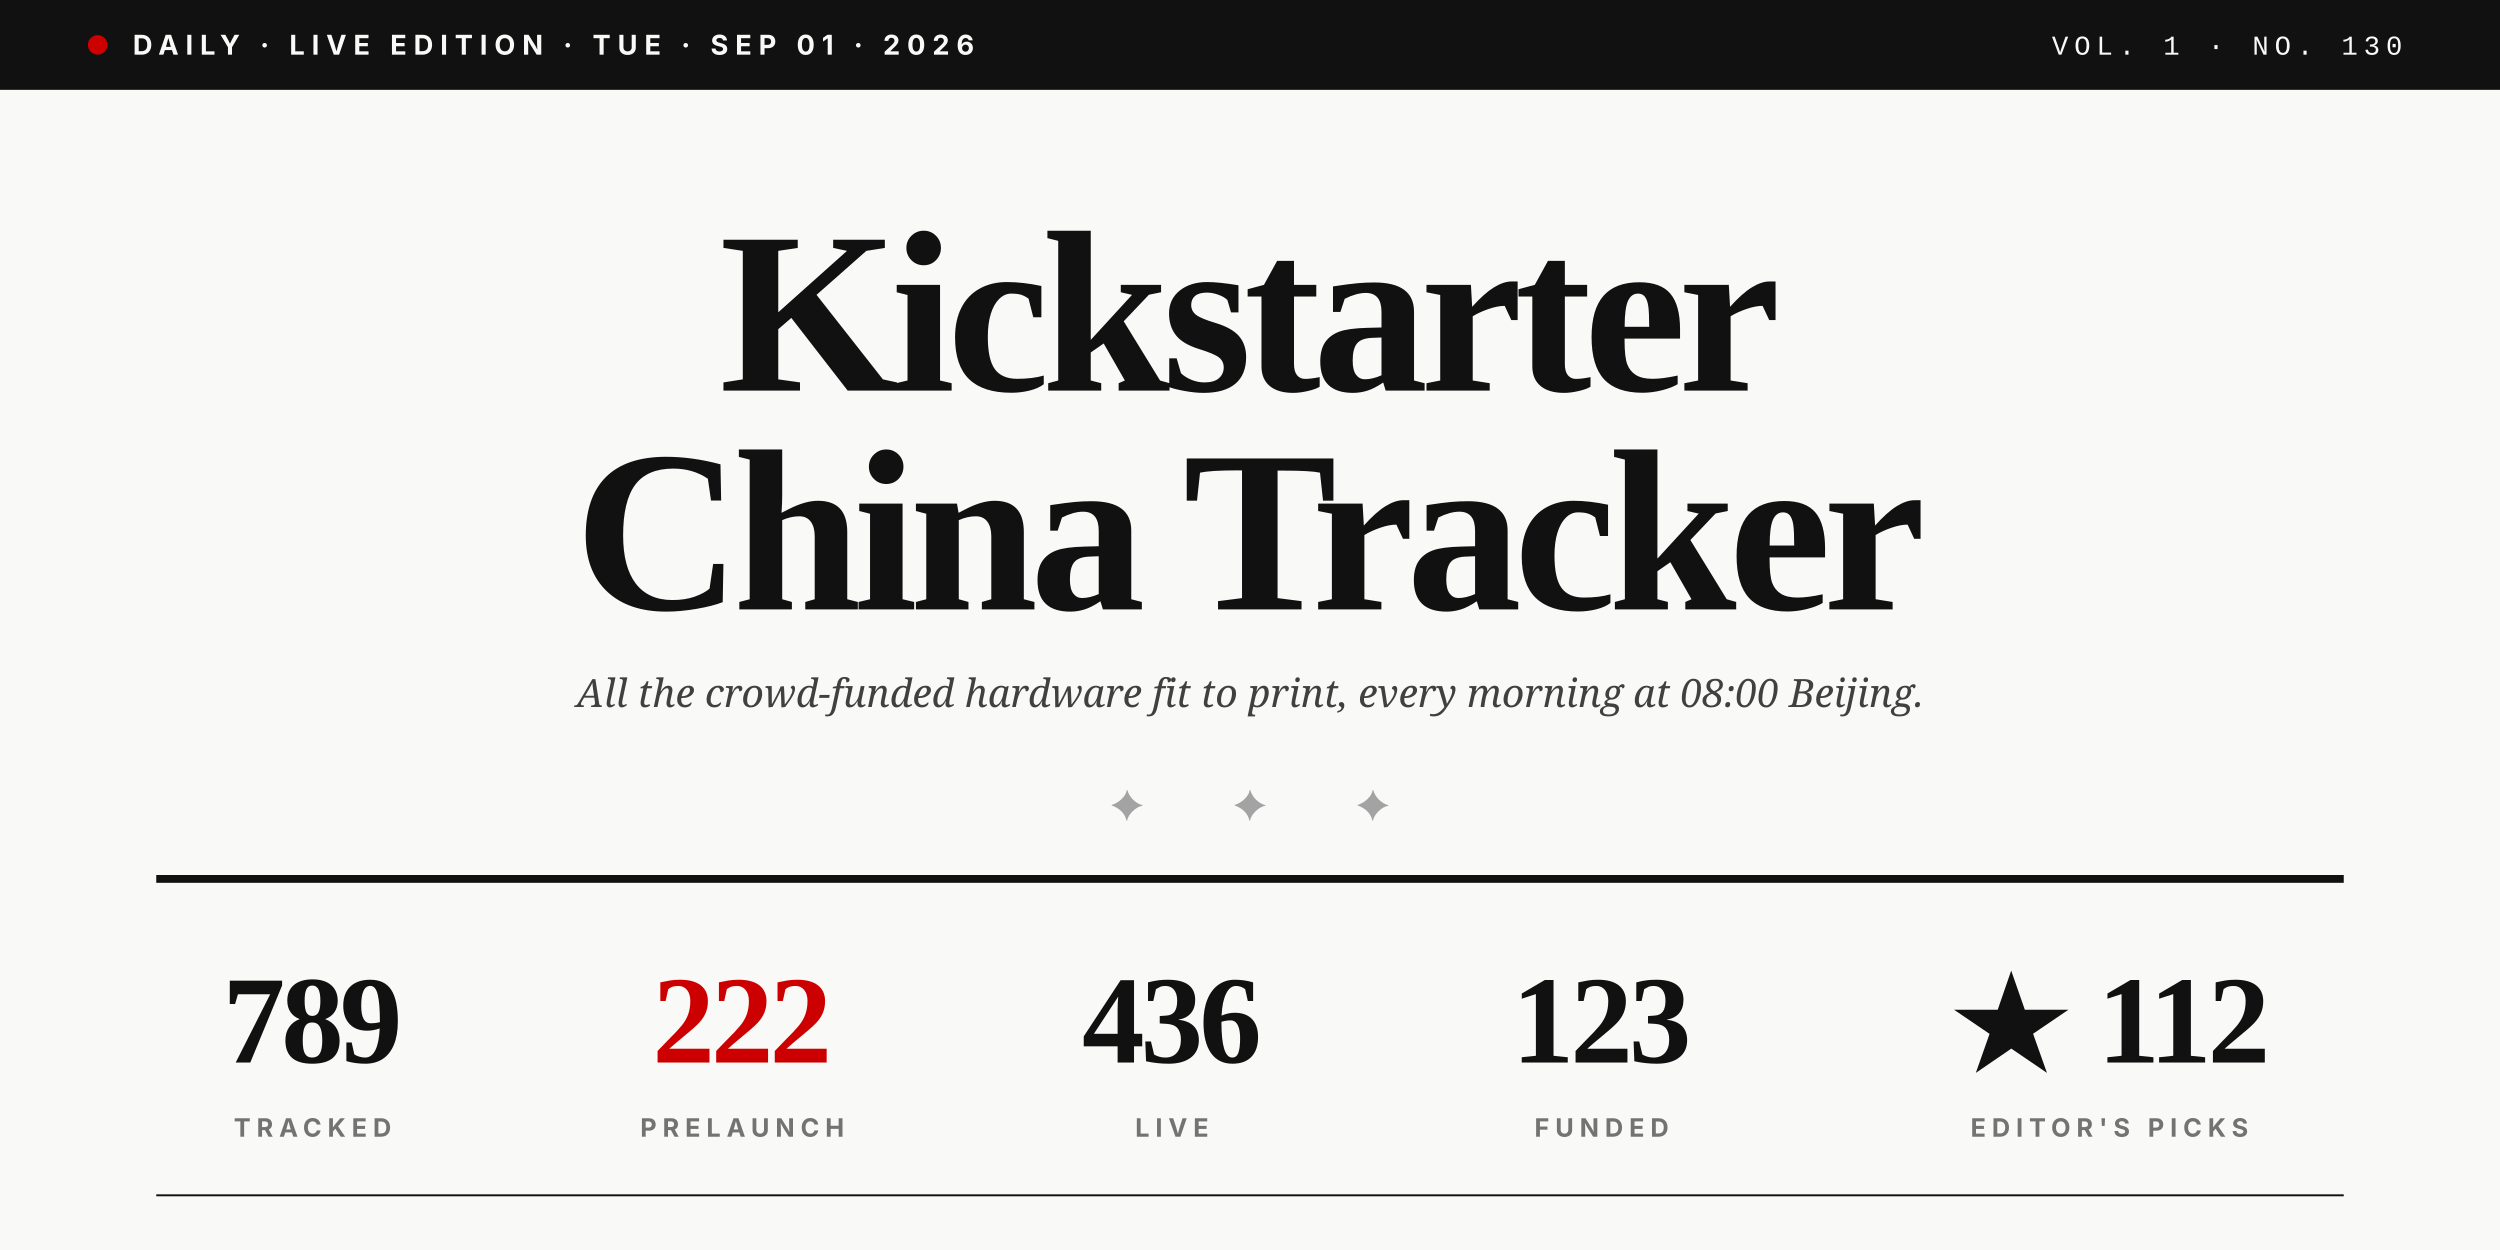
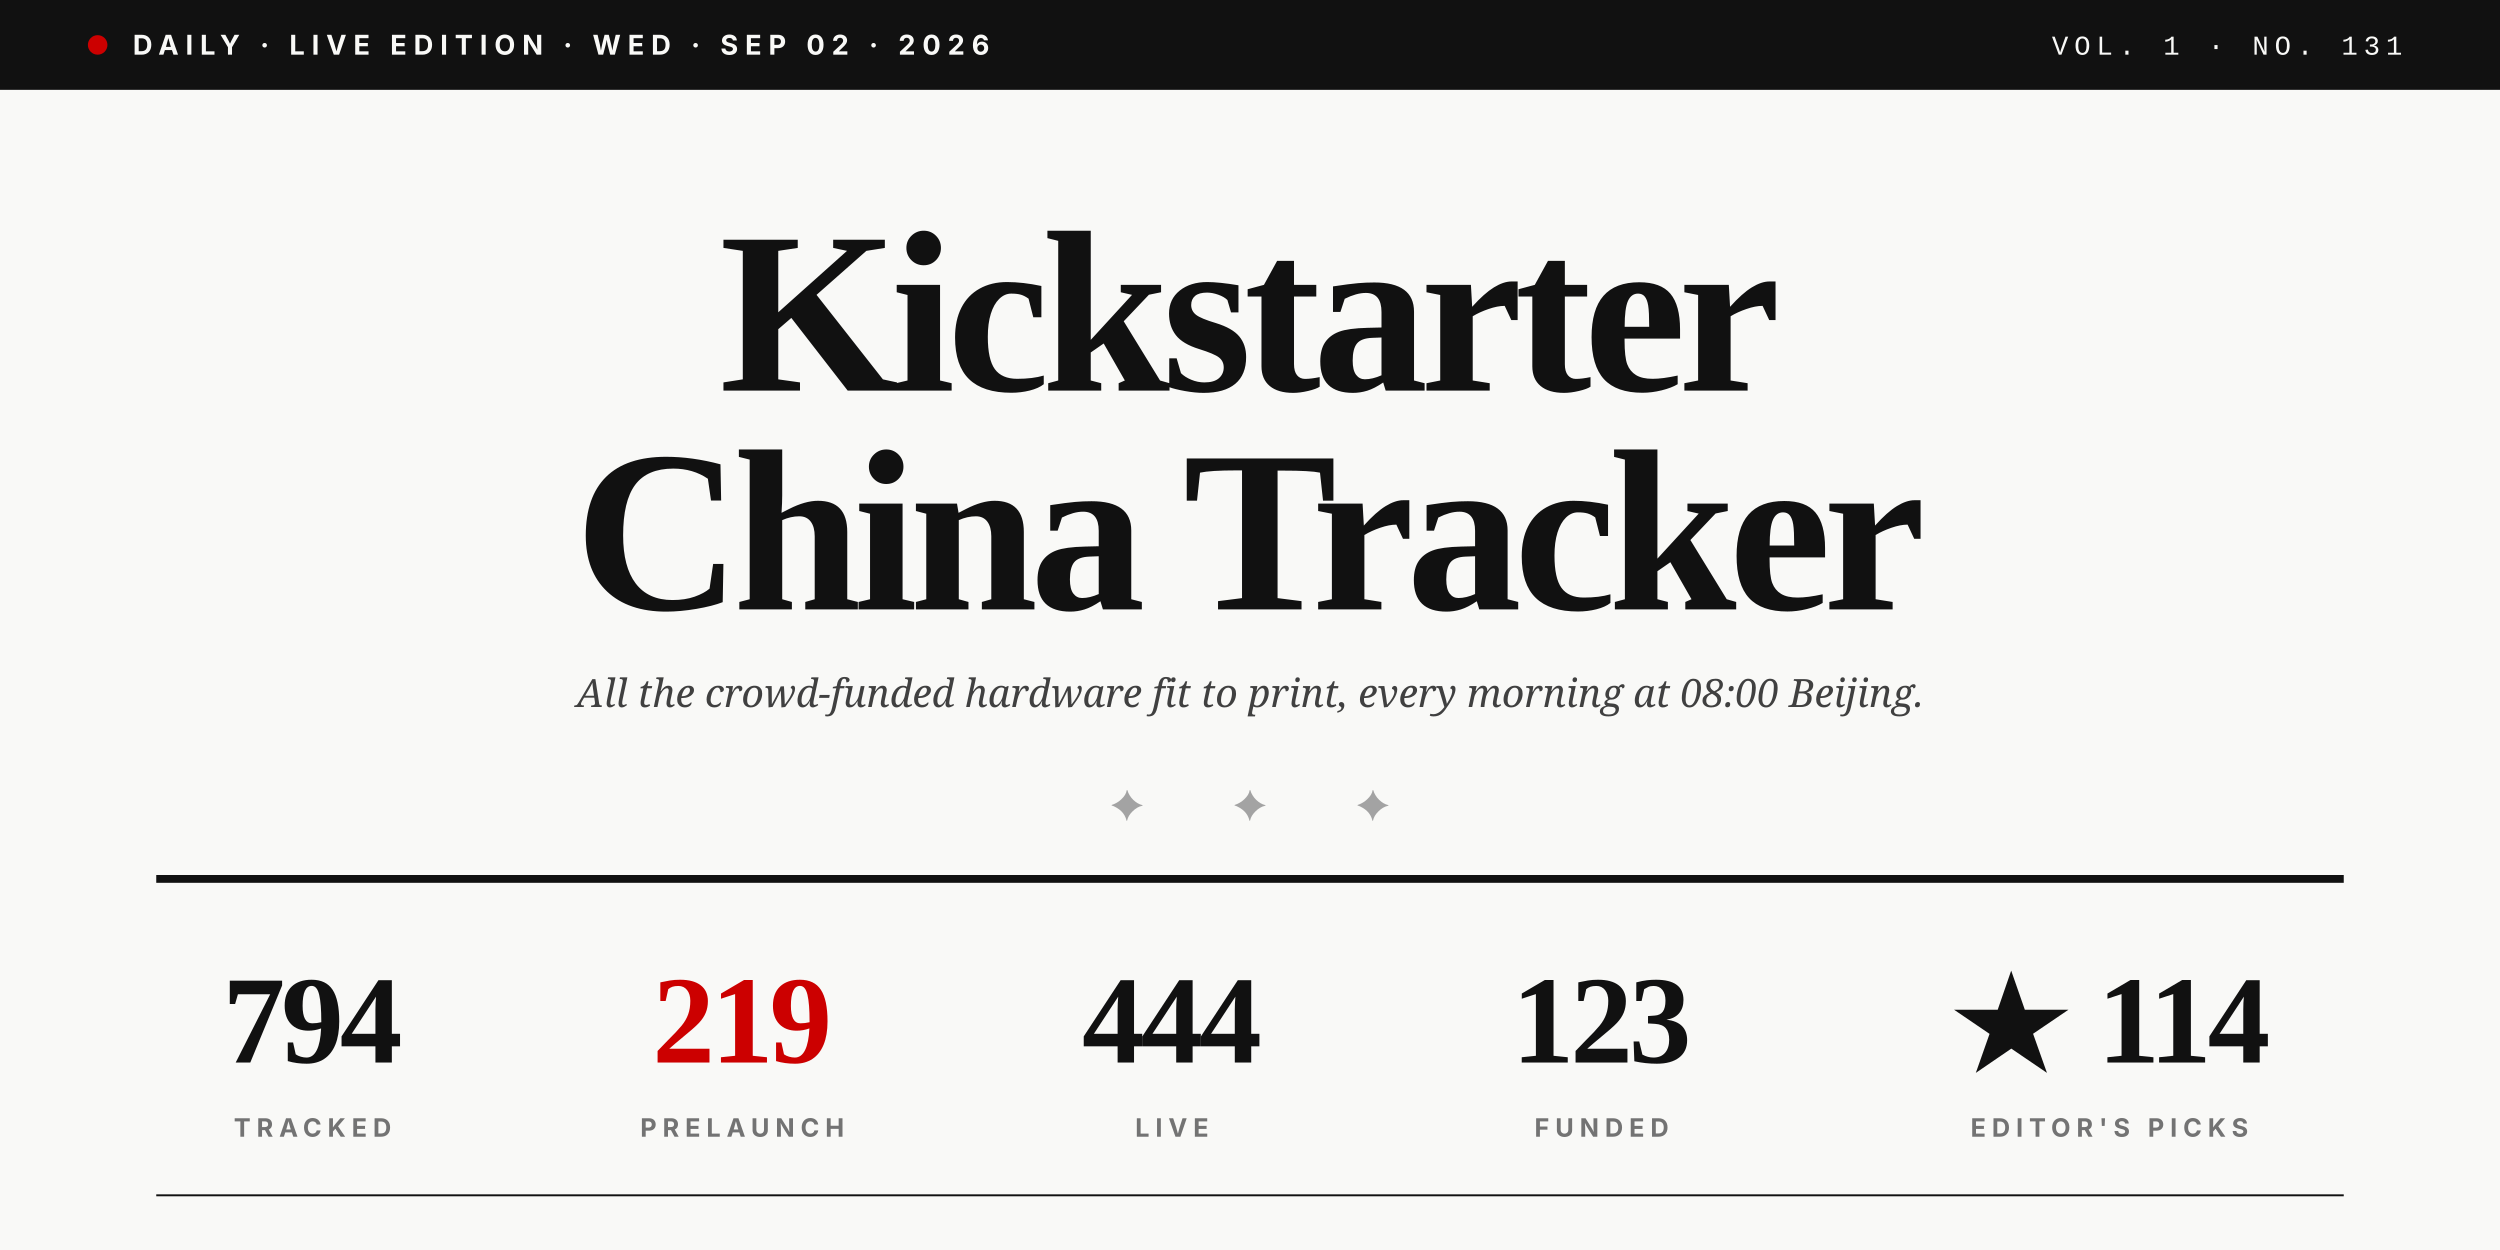
<svg xmlns="http://www.w3.org/2000/svg" viewBox="0 0 1280 640" role="img">
  <rect width="1280" height="640" fill="#F9F9F7" />
  <rect x="0" y="0" width="1280" height="46" fill="#111111" />
  <circle cx="50" cy="23" r="5" fill="#CC0000" />
-   <text x="68" y="28" font-family="Inter, Helvetica, sans-serif" font-size="14" font-weight="700" fill="#F9F9F7" letter-spacing="3.5">DAILY · LIVE EDITION · TUE · SEP 01 · 2026</text>
-   <text x="1230" y="28" text-anchor="end" font-family="JetBrains Mono, Courier New, monospace" font-size="14" font-weight="500" fill="#F9F9F7" letter-spacing="3">VOL. 1 · NO. 130</text>
+   <text x="68" y="28" font-family="Inter, Helvetica, sans-serif" font-size="14" font-weight="700" fill="#F9F9F7" letter-spacing="3.5">DAILY · LIVE EDITION · WED · SEP 02 · 2026</text>
+   <text x="1230" y="28" text-anchor="end" font-family="JetBrains Mono, Courier New, monospace" font-size="14" font-weight="500" fill="#F9F9F7" letter-spacing="3">VOL. 1 · NO. 131</text>
  <text x="640" y="200" text-anchor="middle" font-family="Playfair Display, Times New Roman, serif" font-size="118" font-weight="900" fill="#111111" letter-spacing="-4">Kickstarter</text>
  <text x="640" y="312" text-anchor="middle" font-family="Playfair Display, Times New Roman, serif" font-size="118" font-weight="900" fill="#111111" letter-spacing="-4">China Tracker</text>
  <text x="640" y="362" text-anchor="middle" font-family="Lora, Georgia, serif" font-size="20" font-style="italic" fill="#404040">All the crowd-funded hardware fit to print, every morning at 08:00 Beijing.</text>
  <text x="640" y="420" text-anchor="middle" font-family="Playfair Display, Times New Roman, serif" font-size="22" fill="#A3A3A3" letter-spacing="20">✦  ✦  ✦</text>
  <line x1="80" y1="450" x2="1200" y2="450" stroke="#111111" stroke-width="4" />
-   <text x="160" y="544" text-anchor="middle" font-family="Playfair Display, Times New Roman, serif" font-size="64" font-weight="900" fill="#111111" letter-spacing="-2">789</text>
+   <text x="160" y="544" text-anchor="middle" font-family="Playfair Display, Times New Roman, serif" font-size="64" font-weight="900" fill="#111111" letter-spacing="-2">794</text>
  <text x="160" y="582" text-anchor="middle" font-family="Inter, Helvetica, sans-serif" font-size="13" font-weight="700" fill="#737373" letter-spacing="3">TRACKED</text>
-   <text x="380" y="544" text-anchor="middle" font-family="Playfair Display, Times New Roman, serif" font-size="64" font-weight="900" fill="#CC0000" letter-spacing="-2">222</text>
+   <text x="380" y="544" text-anchor="middle" font-family="Playfair Display, Times New Roman, serif" font-size="64" font-weight="900" fill="#CC0000" letter-spacing="-2">219</text>
  <text x="380" y="582" text-anchor="middle" font-family="Inter, Helvetica, sans-serif" font-size="13" font-weight="700" fill="#737373" letter-spacing="3">PRELAUNCH</text>
-   <text x="600" y="544" text-anchor="middle" font-family="Playfair Display, Times New Roman, serif" font-size="64" font-weight="900" fill="#111111" letter-spacing="-2">436</text>
+   <text x="600" y="544" text-anchor="middle" font-family="Playfair Display, Times New Roman, serif" font-size="64" font-weight="900" fill="#111111" letter-spacing="-2">444</text>
  <text x="600" y="582" text-anchor="middle" font-family="Inter, Helvetica, sans-serif" font-size="13" font-weight="700" fill="#737373" letter-spacing="3">LIVE</text>
  <text x="820" y="544" text-anchor="middle" font-family="Playfair Display, Times New Roman, serif" font-size="64" font-weight="900" fill="#111111" letter-spacing="-2">123</text>
  <text x="820" y="582" text-anchor="middle" font-family="Inter, Helvetica, sans-serif" font-size="13" font-weight="700" fill="#737373" letter-spacing="3">FUNDED</text>
-   <text x="1080" y="544" text-anchor="middle" font-family="Playfair Display, Times New Roman, serif" font-size="64" font-weight="900" fill="#111111" letter-spacing="-2">★ 112</text>
+   <text x="1080" y="544" text-anchor="middle" font-family="Playfair Display, Times New Roman, serif" font-size="64" font-weight="900" fill="#111111" letter-spacing="-2">★ 114</text>
  <text x="1080" y="582" text-anchor="middle" font-family="Inter, Helvetica, sans-serif" font-size="13" font-weight="700" fill="#737373" letter-spacing="3">EDITOR'S PICKS</text>
  <line x1="80" y1="612" x2="1200" y2="612" stroke="#111111" stroke-width="1" />
</svg>
